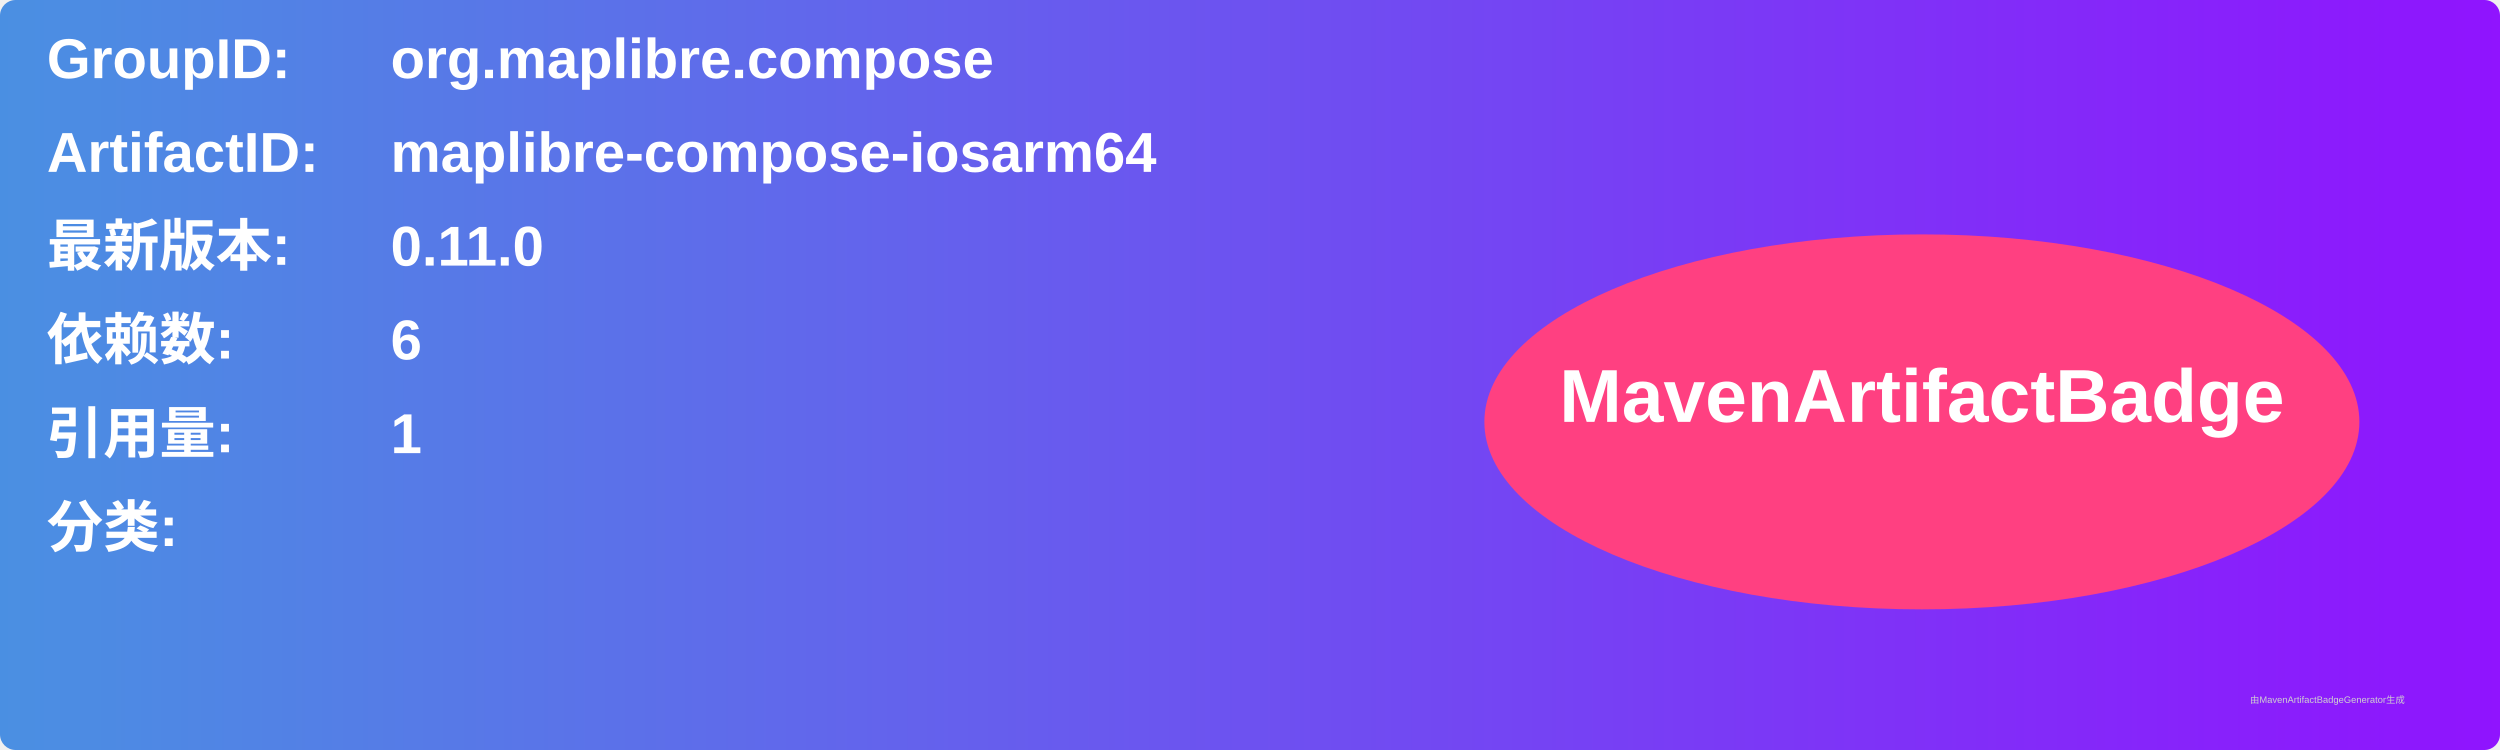
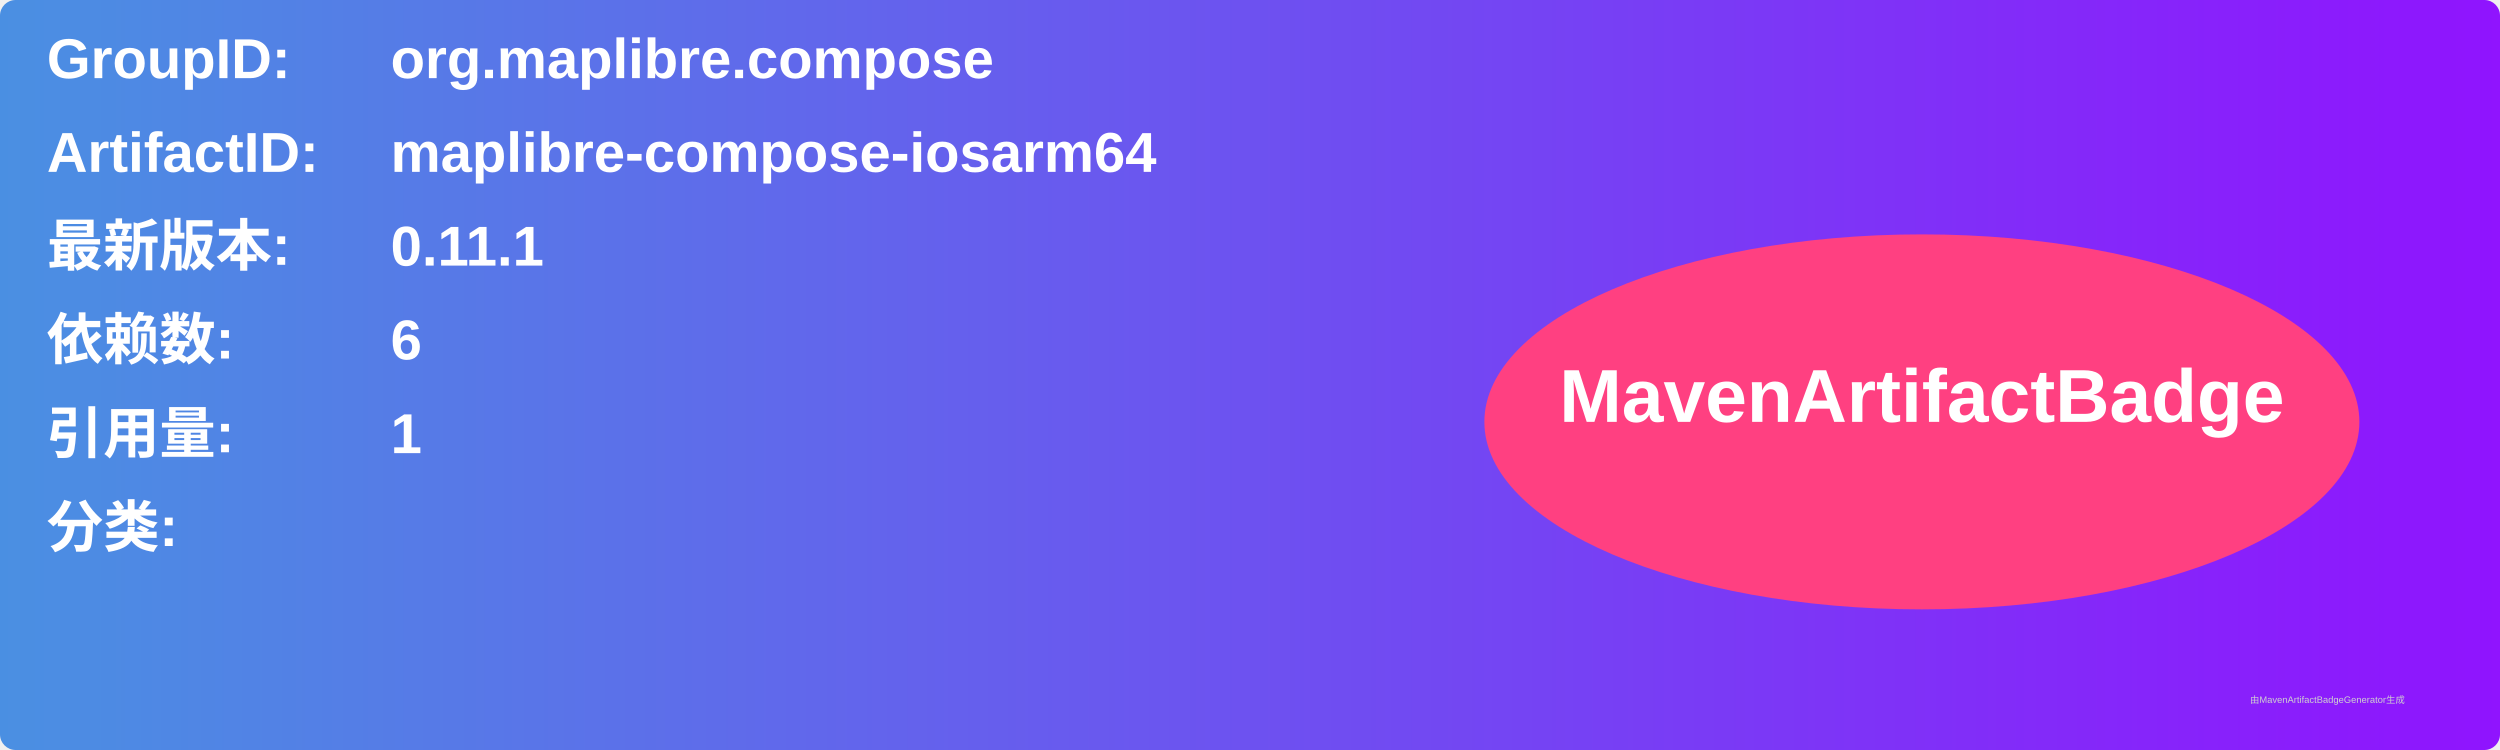
<svg xmlns="http://www.w3.org/2000/svg" width="800" height="240" viewBox="0 0 800 240">
  <linearGradient id="grad" x1="0%" y1="0%" x2="100%" y2="0%">
    <stop offset="0%" stop-color="#4a90e2" />
    <stop offset="100%" stop-color="#9013fe" />
  </linearGradient>
  <rect width="100%" height="100%" rx="5" ry="5" fill="url(#grad)" />
  <g transform="translate(15, 15)">
    <text x="0" y="10" font-family="Arial" font-size="18" fill="white" font-weight="bold" width="260">GroupID:</text>
    <text x="110" y="10" font-family="Arial" font-size="18" fill="white" font-weight="bold" width="460">org.maplibre.compose</text>
    <text x="0" y="40" font-family="Arial" font-size="18" fill="white" font-weight="bold" width="260">ArtifactID:</text>
    <text x="110" y="40" font-family="Arial" font-size="18" fill="white" font-weight="bold" width="460">maplibre-compose-iosarm64</text>
    <text x="0" y="70" font-family="Arial" font-size="18" fill="white" font-weight="bold">最新版本:</text>
    <text x="110" y="70" font-family="Arial" font-size="18" fill="white" font-weight="bold">
-       <tspan font-weight="bold">0.11.0</tspan>
+       <tspan font-weight="bold">0.11.1</tspan>
    </text>
    <text x="0" y="100" font-family="Arial" font-size="18" fill="white" font-weight="bold">依赖数: </text>
    <text x="110" y="100" font-family="Arial" font-size="18" fill="white">
      <tspan font-weight="bold">6</tspan>
    </text>
    <text x="0" y="130" font-family="Arial" font-size="18" fill="white" font-weight="bold">引用量: </text>
    <text x="110" y="130" font-family="Arial" font-size="18" fill="white">
      <tspan font-weight="bold">1</tspan>
    </text>
    <text x="0" y="160" font-family="Arial" font-size="18" fill="white" font-weight="bold">分类:</text>
    <text x="10" y="190" font-family="Arial" font-size="10" fill="white">
      <tspan font-weight="bold" />
    </text>
    <ellipse cx="600" cy="120" rx="140" ry="60" fill="#ff4081" />
    <text x="600" y="120" text-anchor="middle" font-family="Arial" font-size="24" fill="white" font-weight="bold">MavenArtifactBadge</text>
  </g>
  <text x="720" y="225" font-family="Arial" font-size="3" fill="#d0d0d0">由MavenArtifactBadgeGenerator生成</text>
</svg>
